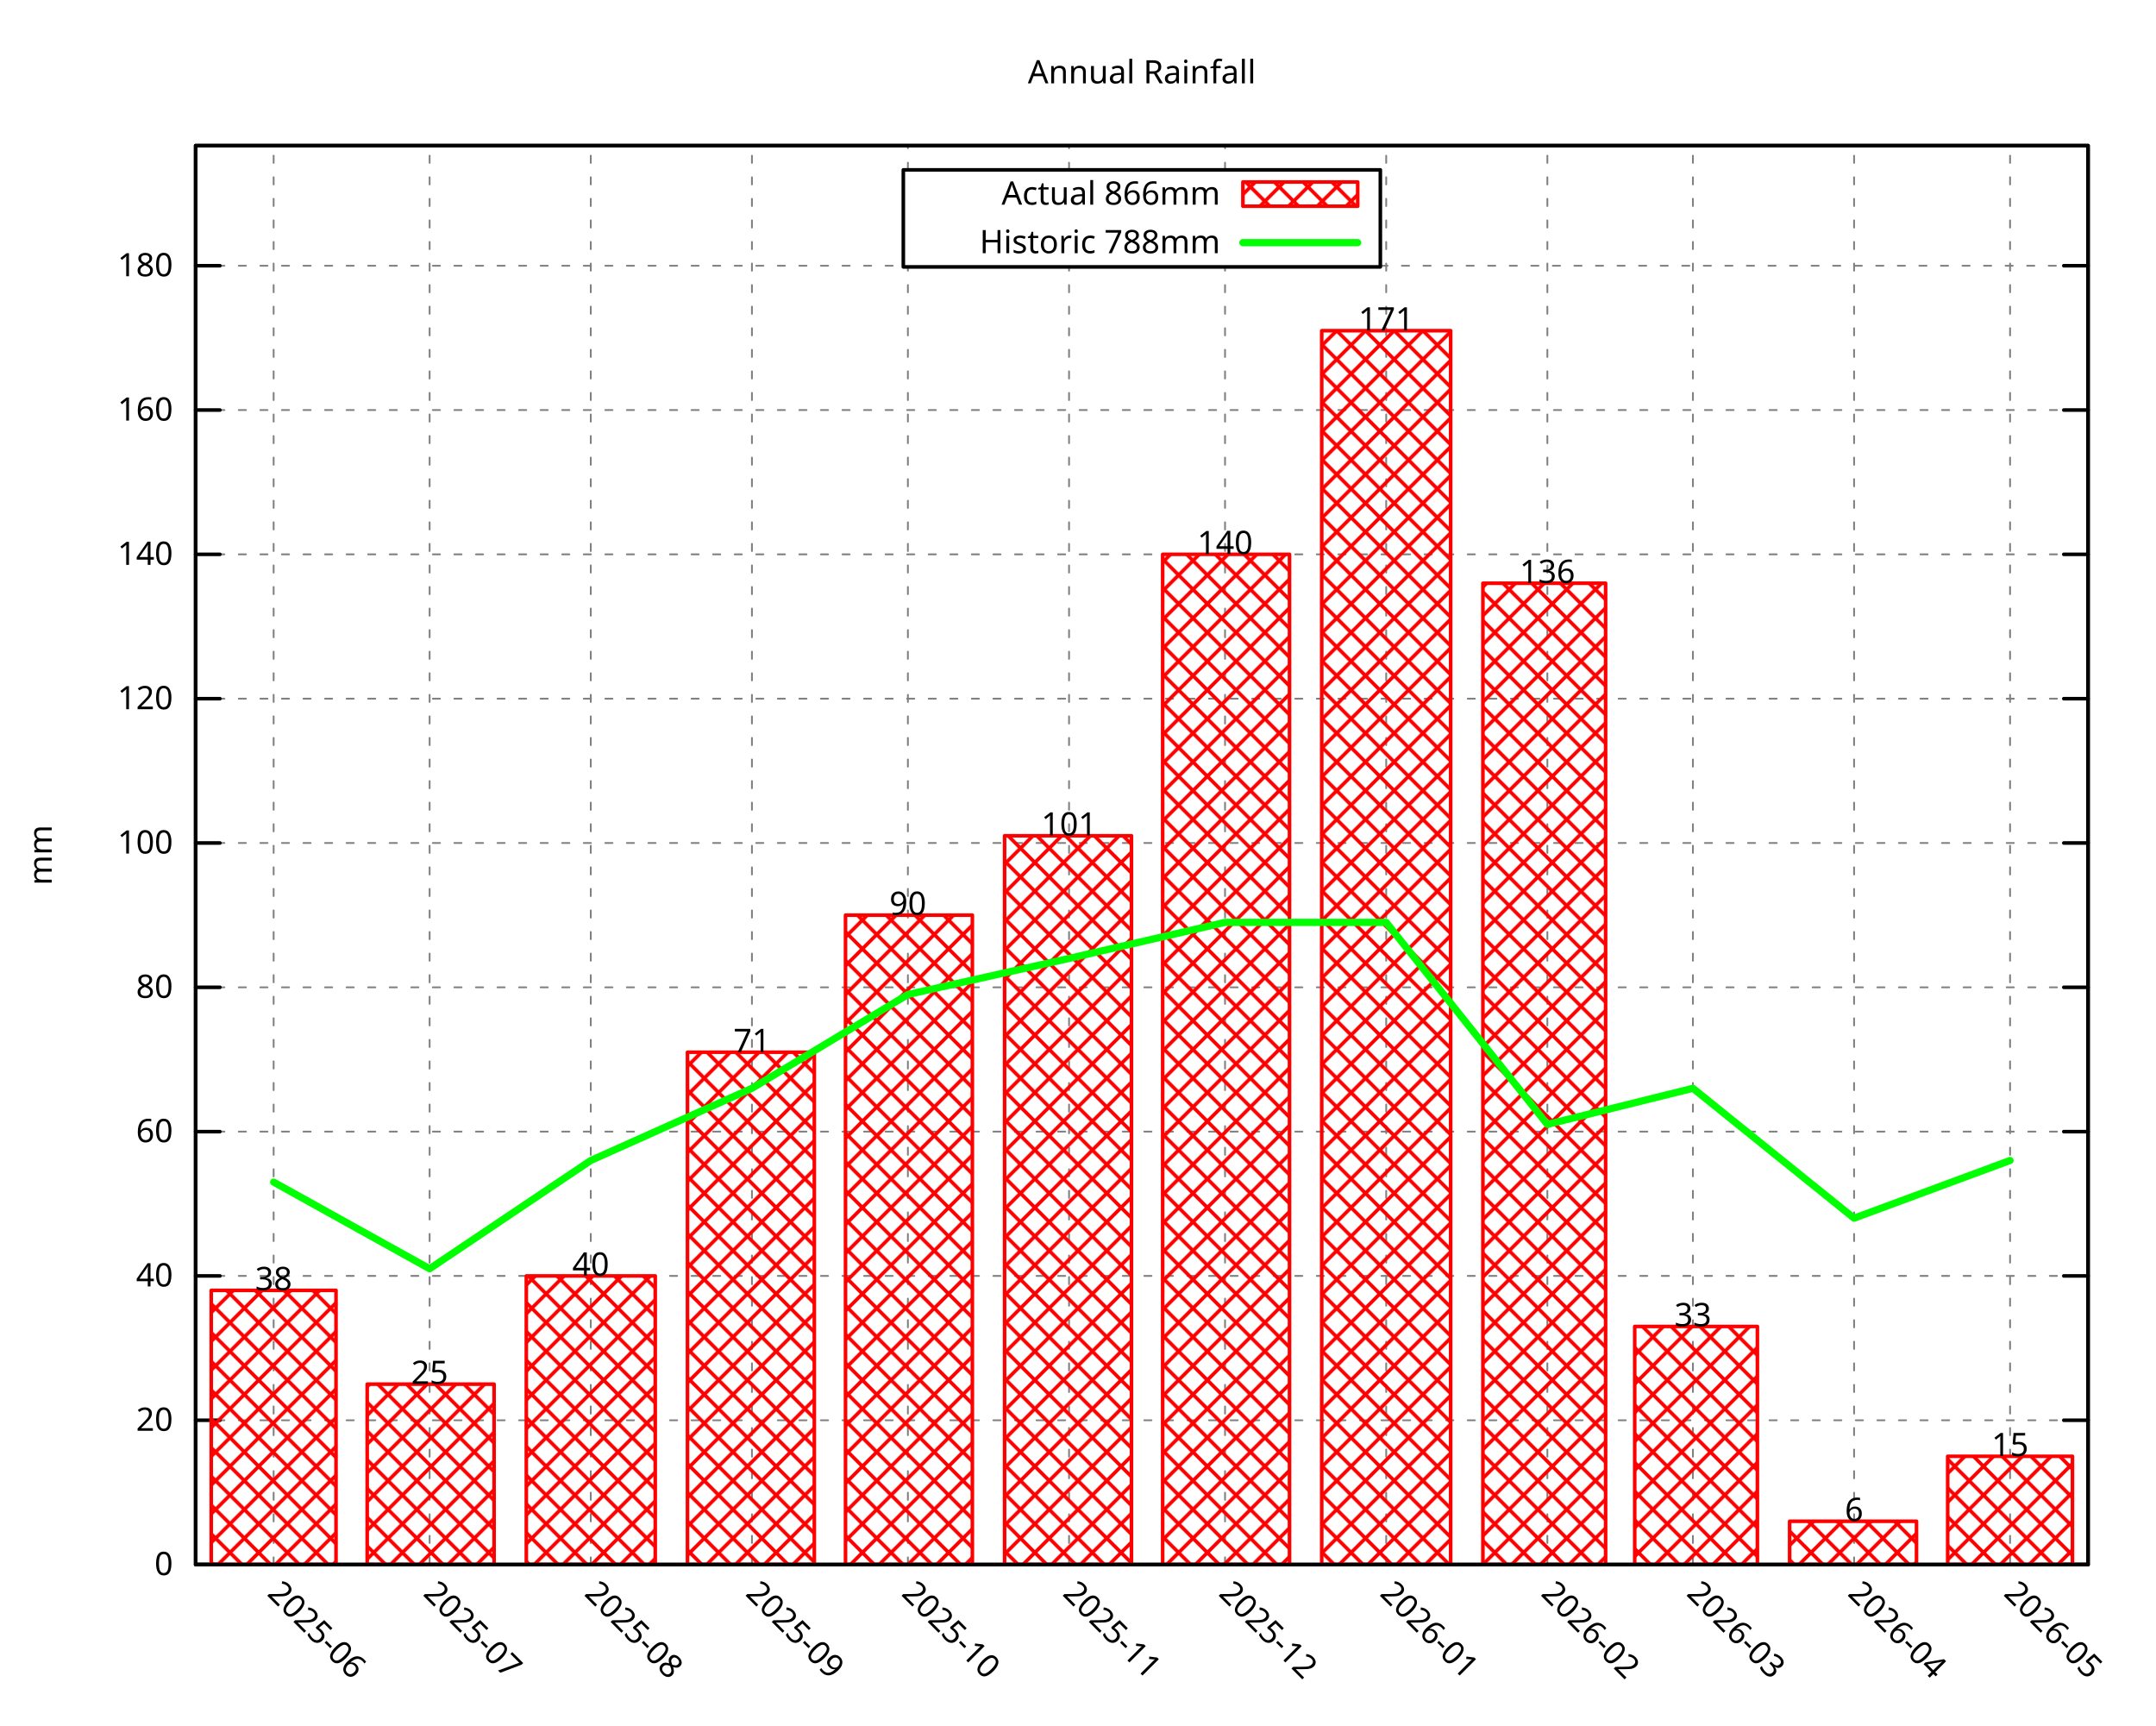
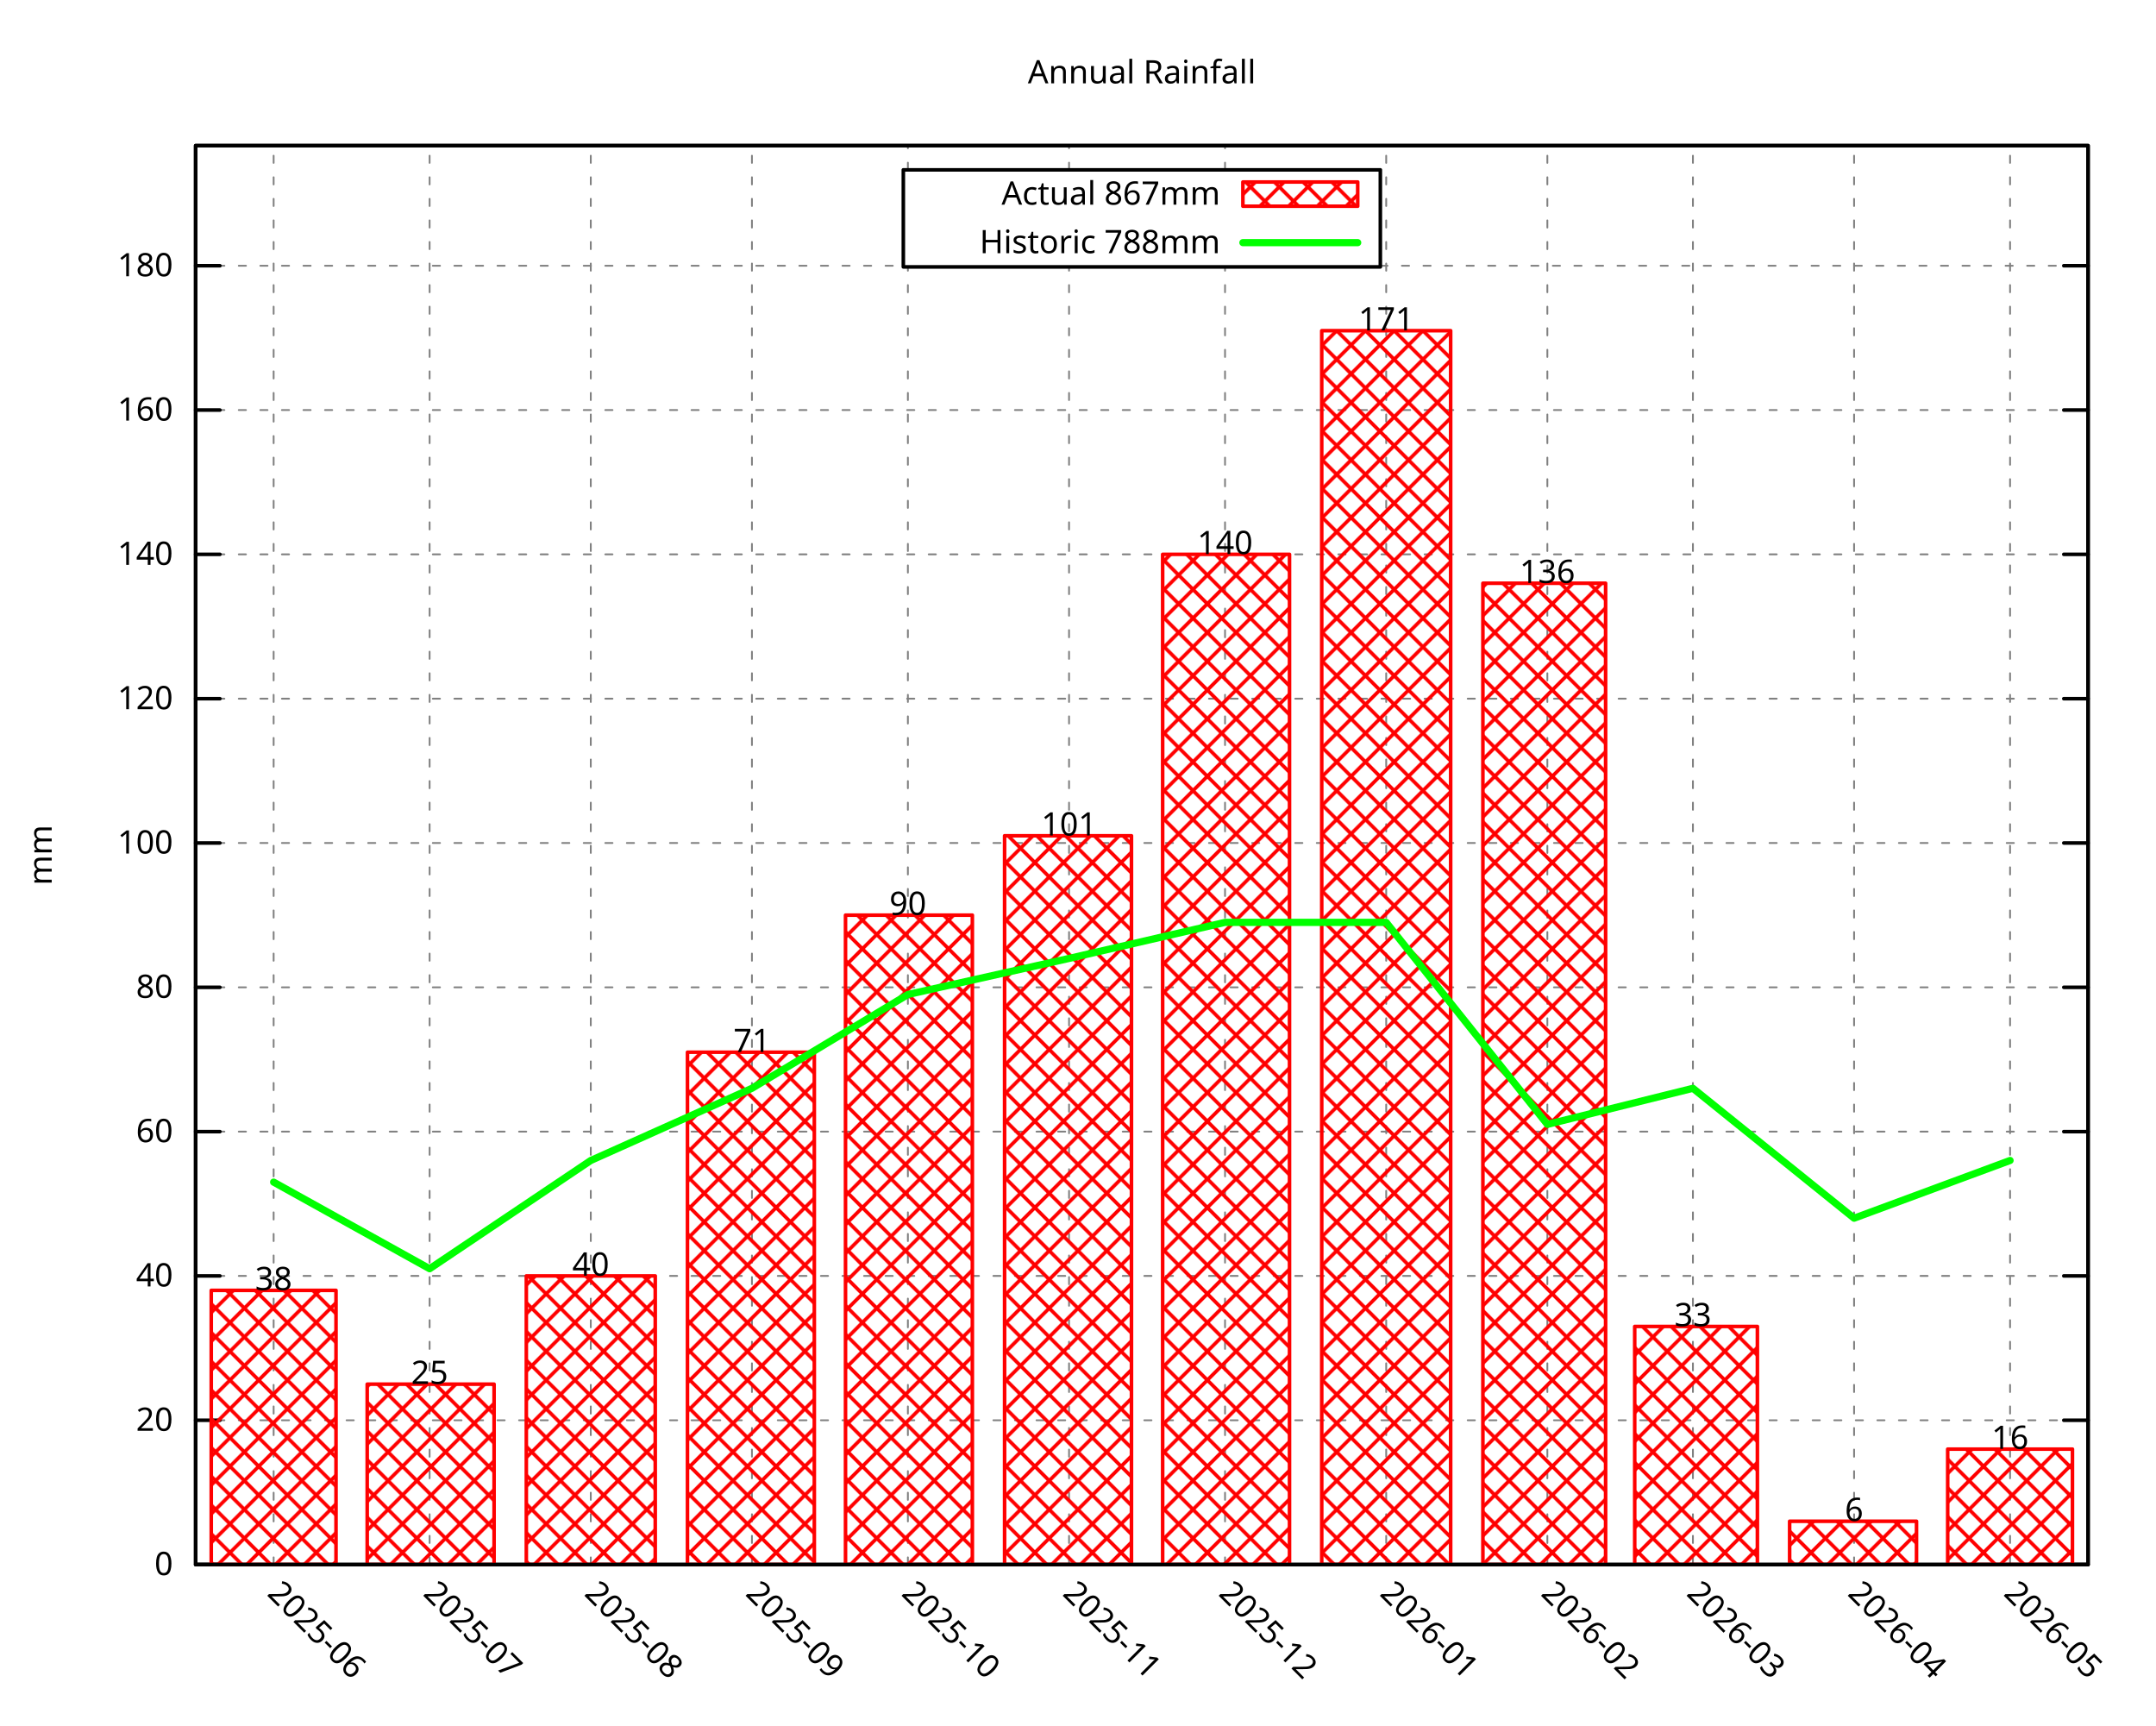
<svg xmlns="http://www.w3.org/2000/svg" xmlns:xlink="http://www.w3.org/1999/xlink" width="600" height="480" viewBox="0 0 600 480">
  <g id="gnuplot_canvas">
    <rect x="0" y="0" width="600" height="480" fill="none" />
    <defs>
      <circle id="gpDot" r="0.5" stroke-width="0.5" stroke="currentColor" />
      <path id="gpPt0" stroke-width="0.296" stroke="currentColor" d="M-1,0 h2 M0,-1 v2" />
      <path id="gpPt1" stroke-width="0.296" stroke="currentColor" d="M-1,-1 L1,1 M1,-1 L-1,1" />
      <path id="gpPt2" stroke-width="0.296" stroke="currentColor" d="M-1,0 L1,0 M0,-1 L0,1 M-1,-1 L1,1 M-1,1 L1,-1" />
      <rect id="gpPt3" stroke-width="0.296" stroke="currentColor" x="-1" y="-1" width="2" height="2" />
      <rect id="gpPt4" stroke-width="0.296" stroke="currentColor" fill="currentColor" x="-1" y="-1" width="2" height="2" />
      <circle id="gpPt5" stroke-width="0.296" stroke="currentColor" cx="0" cy="0" r="1" />
      <use xlink:href="#gpPt5" id="gpPt6" fill="currentColor" stroke="none" />
      <path id="gpPt7" stroke-width="0.296" stroke="currentColor" d="M0,-1.33 L-1.33,0.67 L1.33,0.67 z" />
      <use xlink:href="#gpPt7" id="gpPt8" fill="currentColor" stroke="none" />
      <use xlink:href="#gpPt7" id="gpPt9" stroke="currentColor" transform="rotate(180)" />
      <use xlink:href="#gpPt9" id="gpPt10" fill="currentColor" stroke="none" />
      <use xlink:href="#gpPt3" id="gpPt11" stroke="currentColor" transform="rotate(45)" />
      <use xlink:href="#gpPt11" id="gpPt12" fill="currentColor" stroke="none" />
      <path id="gpPt13" stroke-width="0.296" stroke="currentColor" d="M0,1.330 L1.265,0.411 L0.782,-1.067 L-0.782,-1.076 L-1.265,0.411 z" />
      <use xlink:href="#gpPt13" id="gpPt14" fill="currentColor" stroke="none" />
      <filter id="textbox" filterUnits="objectBoundingBox" x="0" y="0" height="1" width="1">
        <feFlood flood-color="white" flood-opacity="1" result="bgnd" />
        <feComposite in="SourceGraphic" in2="bgnd" operator="atop" />
      </filter>
      <filter id="greybox" filterUnits="objectBoundingBox" x="0" y="0" height="1" width="1">
        <feFlood flood-color="lightgrey" flood-opacity="1" result="grey" />
        <feComposite in="SourceGraphic" in2="grey" operator="atop" />
      </filter>
    </defs>
    <g fill="none" color="white" stroke="currentColor" stroke-width="1.00" stroke-linecap="round" stroke-linejoin="round">
</g>
    <g fill="none" color="black" stroke="currentColor" stroke-width="1.00" stroke-linecap="round" stroke-linejoin="round">
</g>
    <g fill="none" color="black" stroke="black" stroke-width="0.50" stroke-linecap="round" stroke-linejoin="round">
</g>
    <g fill="none" color="gray" stroke="currentColor" stroke-width="0.50" stroke-linecap="round" stroke-linejoin="round">
      <path stroke="gray" stroke-dasharray="2,4" class="gridline" d="M54.45,435.32 L581.09,435.32  " />
    </g>
    <g fill="none" color="gray" stroke="gray" stroke-width="1.00" stroke-linecap="round" stroke-linejoin="round">
</g>
    <g fill="none" color="black" stroke="currentColor" stroke-width="1.00" stroke-linecap="round" stroke-linejoin="round">
      <path stroke="black" d="M54.45,435.32 L61.20,435.32 M581.09,435.32 L574.34,435.32  " />
      <g transform="translate(48.15,438.25)" stroke="none" fill="black" font-family="Droid Sans" font-size="9.00" text-anchor="end">
        <text>
          <tspan font-family="Droid Sans"> 0</tspan>
        </text>
      </g>
    </g>
    <g fill="none" color="black" stroke="currentColor" stroke-width="1.00" stroke-linecap="round" stroke-linejoin="round">
</g>
    <g fill="none" color="black" stroke="black" stroke-width="0.50" stroke-linecap="round" stroke-linejoin="round">
</g>
    <g fill="none" color="gray" stroke="currentColor" stroke-width="0.50" stroke-linecap="round" stroke-linejoin="round">
      <path stroke="gray" stroke-dasharray="2,4" class="gridline" d="M54.45,395.17 L581.09,395.17  " />
    </g>
    <g fill="none" color="gray" stroke="gray" stroke-width="1.00" stroke-linecap="round" stroke-linejoin="round">
</g>
    <g fill="none" color="black" stroke="currentColor" stroke-width="1.00" stroke-linecap="round" stroke-linejoin="round">
      <path stroke="black" d="M54.45,395.17 L61.20,395.17 M581.09,395.17 L574.34,395.17  " />
      <g transform="translate(48.15,398.10)" stroke="none" fill="black" font-family="Droid Sans" font-size="9.00" text-anchor="end">
        <text>
          <tspan font-family="Droid Sans"> 20</tspan>
        </text>
      </g>
    </g>
    <g fill="none" color="black" stroke="currentColor" stroke-width="1.00" stroke-linecap="round" stroke-linejoin="round">
</g>
    <g fill="none" color="black" stroke="black" stroke-width="0.50" stroke-linecap="round" stroke-linejoin="round">
</g>
    <g fill="none" color="gray" stroke="currentColor" stroke-width="0.50" stroke-linecap="round" stroke-linejoin="round">
      <path stroke="gray" stroke-dasharray="2,4" class="gridline" d="M54.45,355.01 L581.09,355.01  " />
    </g>
    <g fill="none" color="gray" stroke="gray" stroke-width="1.00" stroke-linecap="round" stroke-linejoin="round">
</g>
    <g fill="none" color="black" stroke="currentColor" stroke-width="1.00" stroke-linecap="round" stroke-linejoin="round">
      <path stroke="black" d="M54.45,355.01 L61.20,355.01 M581.09,355.01 L574.34,355.01  " />
      <g transform="translate(48.15,357.94)" stroke="none" fill="black" font-family="Droid Sans" font-size="9.00" text-anchor="end">
        <text>
          <tspan font-family="Droid Sans"> 40</tspan>
        </text>
      </g>
    </g>
    <g fill="none" color="black" stroke="currentColor" stroke-width="1.00" stroke-linecap="round" stroke-linejoin="round">
</g>
    <g fill="none" color="black" stroke="black" stroke-width="0.50" stroke-linecap="round" stroke-linejoin="round">
</g>
    <g fill="none" color="gray" stroke="currentColor" stroke-width="0.50" stroke-linecap="round" stroke-linejoin="round">
      <path stroke="gray" stroke-dasharray="2,4" class="gridline" d="M54.45,314.86 L581.09,314.86  " />
    </g>
    <g fill="none" color="gray" stroke="gray" stroke-width="1.00" stroke-linecap="round" stroke-linejoin="round">
</g>
    <g fill="none" color="black" stroke="currentColor" stroke-width="1.00" stroke-linecap="round" stroke-linejoin="round">
      <path stroke="black" d="M54.45,314.86 L61.20,314.86 M581.09,314.86 L574.34,314.86  " />
      <g transform="translate(48.15,317.79)" stroke="none" fill="black" font-family="Droid Sans" font-size="9.00" text-anchor="end">
        <text>
          <tspan font-family="Droid Sans"> 60</tspan>
        </text>
      </g>
    </g>
    <g fill="none" color="black" stroke="currentColor" stroke-width="1.00" stroke-linecap="round" stroke-linejoin="round">
</g>
    <g fill="none" color="black" stroke="black" stroke-width="0.50" stroke-linecap="round" stroke-linejoin="round">
</g>
    <g fill="none" color="gray" stroke="currentColor" stroke-width="0.50" stroke-linecap="round" stroke-linejoin="round">
      <path stroke="gray" stroke-dasharray="2,4" class="gridline" d="M54.45,274.71 L581.09,274.71  " />
    </g>
    <g fill="none" color="gray" stroke="gray" stroke-width="1.00" stroke-linecap="round" stroke-linejoin="round">
</g>
    <g fill="none" color="black" stroke="currentColor" stroke-width="1.00" stroke-linecap="round" stroke-linejoin="round">
      <path stroke="black" d="M54.45,274.71 L61.20,274.71 M581.09,274.71 L574.34,274.71  " />
      <g transform="translate(48.15,277.64)" stroke="none" fill="black" font-family="Droid Sans" font-size="9.00" text-anchor="end">
        <text>
          <tspan font-family="Droid Sans"> 80</tspan>
        </text>
      </g>
    </g>
    <g fill="none" color="black" stroke="currentColor" stroke-width="1.00" stroke-linecap="round" stroke-linejoin="round">
</g>
    <g fill="none" color="black" stroke="black" stroke-width="0.50" stroke-linecap="round" stroke-linejoin="round">
</g>
    <g fill="none" color="gray" stroke="currentColor" stroke-width="0.50" stroke-linecap="round" stroke-linejoin="round">
      <path stroke="gray" stroke-dasharray="2,4" class="gridline" d="M54.45,234.55 L581.09,234.55  " />
    </g>
    <g fill="none" color="gray" stroke="gray" stroke-width="1.00" stroke-linecap="round" stroke-linejoin="round">
</g>
    <g fill="none" color="black" stroke="currentColor" stroke-width="1.00" stroke-linecap="round" stroke-linejoin="round">
      <path stroke="black" d="M54.45,234.55 L61.20,234.55 M581.09,234.55 L574.34,234.55  " />
      <g transform="translate(48.15,237.48)" stroke="none" fill="black" font-family="Droid Sans" font-size="9.00" text-anchor="end">
        <text>
          <tspan font-family="Droid Sans"> 100</tspan>
        </text>
      </g>
    </g>
    <g fill="none" color="black" stroke="currentColor" stroke-width="1.00" stroke-linecap="round" stroke-linejoin="round">
</g>
    <g fill="none" color="black" stroke="black" stroke-width="0.50" stroke-linecap="round" stroke-linejoin="round">
</g>
    <g fill="none" color="gray" stroke="currentColor" stroke-width="0.50" stroke-linecap="round" stroke-linejoin="round">
      <path stroke="gray" stroke-dasharray="2,4" class="gridline" d="M54.45,194.40 L581.09,194.40  " />
    </g>
    <g fill="none" color="gray" stroke="gray" stroke-width="1.00" stroke-linecap="round" stroke-linejoin="round">
</g>
    <g fill="none" color="black" stroke="currentColor" stroke-width="1.00" stroke-linecap="round" stroke-linejoin="round">
      <path stroke="black" d="M54.45,194.40 L61.20,194.40 M581.09,194.40 L574.34,194.40  " />
      <g transform="translate(48.15,197.33)" stroke="none" fill="black" font-family="Droid Sans" font-size="9.00" text-anchor="end">
        <text>
          <tspan font-family="Droid Sans"> 120</tspan>
        </text>
      </g>
    </g>
    <g fill="none" color="black" stroke="currentColor" stroke-width="1.00" stroke-linecap="round" stroke-linejoin="round">
</g>
    <g fill="none" color="black" stroke="black" stroke-width="0.50" stroke-linecap="round" stroke-linejoin="round">
</g>
    <g fill="none" color="gray" stroke="currentColor" stroke-width="0.50" stroke-linecap="round" stroke-linejoin="round">
      <path stroke="gray" stroke-dasharray="2,4" class="gridline" d="M54.45,154.24 L581.09,154.24  " />
    </g>
    <g fill="none" color="gray" stroke="gray" stroke-width="1.00" stroke-linecap="round" stroke-linejoin="round">
</g>
    <g fill="none" color="black" stroke="currentColor" stroke-width="1.00" stroke-linecap="round" stroke-linejoin="round">
      <path stroke="black" d="M54.45,154.24 L61.20,154.24 M581.09,154.24 L574.34,154.24  " />
      <g transform="translate(48.15,157.17)" stroke="none" fill="black" font-family="Droid Sans" font-size="9.00" text-anchor="end">
        <text>
          <tspan font-family="Droid Sans"> 140</tspan>
        </text>
      </g>
    </g>
    <g fill="none" color="black" stroke="currentColor" stroke-width="1.00" stroke-linecap="round" stroke-linejoin="round">
</g>
    <g fill="none" color="black" stroke="black" stroke-width="0.50" stroke-linecap="round" stroke-linejoin="round">
</g>
    <g fill="none" color="gray" stroke="currentColor" stroke-width="0.50" stroke-linecap="round" stroke-linejoin="round">
      <path stroke="gray" stroke-dasharray="2,4" class="gridline" d="M54.45,114.09 L581.09,114.09  " />
    </g>
    <g fill="none" color="gray" stroke="gray" stroke-width="1.00" stroke-linecap="round" stroke-linejoin="round">
</g>
    <g fill="none" color="black" stroke="currentColor" stroke-width="1.00" stroke-linecap="round" stroke-linejoin="round">
      <path stroke="black" d="M54.45,114.09 L61.20,114.09 M581.09,114.09 L574.34,114.09  " />
      <g transform="translate(48.15,117.02)" stroke="none" fill="black" font-family="Droid Sans" font-size="9.00" text-anchor="end">
        <text>
          <tspan font-family="Droid Sans"> 160</tspan>
        </text>
      </g>
    </g>
    <g fill="none" color="black" stroke="currentColor" stroke-width="1.00" stroke-linecap="round" stroke-linejoin="round">
</g>
    <g fill="none" color="black" stroke="black" stroke-width="0.50" stroke-linecap="round" stroke-linejoin="round">
</g>
    <g fill="none" color="gray" stroke="currentColor" stroke-width="0.50" stroke-linecap="round" stroke-linejoin="round">
      <path stroke="gray" stroke-dasharray="2,4" class="gridline" d="M54.45,73.94 L251.39,73.94 M384.14,73.94 L581.09,73.94  " />
    </g>
    <g fill="none" color="gray" stroke="gray" stroke-width="1.00" stroke-linecap="round" stroke-linejoin="round">
</g>
    <g fill="none" color="black" stroke="currentColor" stroke-width="1.00" stroke-linecap="round" stroke-linejoin="round">
      <path stroke="black" d="M54.45,73.94 L61.20,73.94 M581.09,73.94 L574.34,73.94  " />
      <g transform="translate(48.15,76.87)" stroke="none" fill="black" font-family="Droid Sans" font-size="9.00" text-anchor="end">
        <text>
          <tspan font-family="Droid Sans"> 180</tspan>
        </text>
      </g>
    </g>
    <g fill="none" color="black" stroke="currentColor" stroke-width="1.00" stroke-linecap="round" stroke-linejoin="round">
</g>
    <g fill="none" color="black" stroke="black" stroke-width="0.50" stroke-linecap="round" stroke-linejoin="round">
</g>
    <g fill="none" color="gray" stroke="currentColor" stroke-width="0.50" stroke-linecap="round" stroke-linejoin="round">
      <path stroke="gray" stroke-dasharray="2,4" class="gridline" d="M76.15,435.32 L76.15,40.51  " />
    </g>
    <g fill="none" color="gray" stroke="gray" stroke-width="1.00" stroke-linecap="round" stroke-linejoin="round">
</g>
    <g fill="none" color="black" stroke="currentColor" stroke-width="1.00" stroke-linecap="round" stroke-linejoin="round">
      <path stroke="black" d="M76.15,435.32 M76.15,40.51  " />
      <g transform="translate(74.08,443.69) rotate(45.00)" stroke="none" fill="black" font-family="Droid Sans" font-size="9.00" text-anchor="start">
        <text>
          <tspan font-family="Droid Sans">2025-06</tspan>
        </text>
      </g>
    </g>
    <g fill="none" color="black" stroke="currentColor" stroke-width="1.00" stroke-linecap="round" stroke-linejoin="round">
</g>
    <g fill="none" color="black" stroke="black" stroke-width="0.50" stroke-linecap="round" stroke-linejoin="round">
</g>
    <g fill="none" color="gray" stroke="currentColor" stroke-width="0.50" stroke-linecap="round" stroke-linejoin="round">
      <path stroke="gray" stroke-dasharray="2,4" class="gridline" d="M119.56,435.32 L119.56,40.51  " />
    </g>
    <g fill="none" color="gray" stroke="gray" stroke-width="1.00" stroke-linecap="round" stroke-linejoin="round">
</g>
    <g fill="none" color="black" stroke="currentColor" stroke-width="1.00" stroke-linecap="round" stroke-linejoin="round">
      <path stroke="black" d="M119.56,435.32 M119.56,40.51  " />
      <g transform="translate(117.49,443.69) rotate(45.00)" stroke="none" fill="black" font-family="Droid Sans" font-size="9.00" text-anchor="start">
        <text>
          <tspan font-family="Droid Sans">2025-07</tspan>
        </text>
      </g>
    </g>
    <g fill="none" color="black" stroke="currentColor" stroke-width="1.00" stroke-linecap="round" stroke-linejoin="round">
</g>
    <g fill="none" color="black" stroke="black" stroke-width="0.50" stroke-linecap="round" stroke-linejoin="round">
</g>
    <g fill="none" color="gray" stroke="currentColor" stroke-width="0.50" stroke-linecap="round" stroke-linejoin="round">
      <path stroke="gray" stroke-dasharray="2,4" class="gridline" d="M164.41,435.32 L164.41,40.51  " />
    </g>
    <g fill="none" color="gray" stroke="gray" stroke-width="1.00" stroke-linecap="round" stroke-linejoin="round">
</g>
    <g fill="none" color="black" stroke="currentColor" stroke-width="1.00" stroke-linecap="round" stroke-linejoin="round">
      <path stroke="black" d="M164.41,435.32 M164.41,40.51  " />
      <g transform="translate(162.34,443.69) rotate(45.00)" stroke="none" fill="black" font-family="Droid Sans" font-size="9.00" text-anchor="start">
        <text>
          <tspan font-family="Droid Sans">2025-08</tspan>
        </text>
      </g>
    </g>
    <g fill="none" color="black" stroke="currentColor" stroke-width="1.00" stroke-linecap="round" stroke-linejoin="round">
</g>
    <g fill="none" color="black" stroke="black" stroke-width="0.50" stroke-linecap="round" stroke-linejoin="round">
</g>
    <g fill="none" color="gray" stroke="currentColor" stroke-width="0.50" stroke-linecap="round" stroke-linejoin="round">
      <path stroke="gray" stroke-dasharray="2,4" class="gridline" d="M209.26,435.32 L209.26,40.51  " />
    </g>
    <g fill="none" color="gray" stroke="gray" stroke-width="1.00" stroke-linecap="round" stroke-linejoin="round">
</g>
    <g fill="none" color="black" stroke="currentColor" stroke-width="1.00" stroke-linecap="round" stroke-linejoin="round">
      <path stroke="black" d="M209.26,435.32 M209.26,40.51  " />
      <g transform="translate(207.19,443.69) rotate(45.00)" stroke="none" fill="black" font-family="Droid Sans" font-size="9.00" text-anchor="start">
        <text>
          <tspan font-family="Droid Sans">2025-09</tspan>
        </text>
      </g>
    </g>
    <g fill="none" color="black" stroke="currentColor" stroke-width="1.00" stroke-linecap="round" stroke-linejoin="round">
</g>
    <g fill="none" color="black" stroke="black" stroke-width="0.50" stroke-linecap="round" stroke-linejoin="round">
</g>
    <g fill="none" color="gray" stroke="currentColor" stroke-width="0.50" stroke-linecap="round" stroke-linejoin="round">
      <path stroke="gray" stroke-dasharray="2,4" class="gridline" d="M252.66,435.32 L252.66,74.26 M252.66,47.26 L252.66,40.51  " />
    </g>
    <g fill="none" color="gray" stroke="gray" stroke-width="1.00" stroke-linecap="round" stroke-linejoin="round">
</g>
    <g fill="none" color="black" stroke="currentColor" stroke-width="1.00" stroke-linecap="round" stroke-linejoin="round">
      <path stroke="black" d="M252.66,435.32 M252.66,40.51  " />
      <g transform="translate(250.59,443.69) rotate(45.00)" stroke="none" fill="black" font-family="Droid Sans" font-size="9.00" text-anchor="start">
        <text>
          <tspan font-family="Droid Sans">2025-10</tspan>
        </text>
      </g>
    </g>
    <g fill="none" color="black" stroke="currentColor" stroke-width="1.00" stroke-linecap="round" stroke-linejoin="round">
</g>
    <g fill="none" color="black" stroke="black" stroke-width="0.50" stroke-linecap="round" stroke-linejoin="round">
</g>
    <g fill="none" color="gray" stroke="currentColor" stroke-width="0.50" stroke-linecap="round" stroke-linejoin="round">
      <path stroke="gray" stroke-dasharray="2,4" class="gridline" d="M297.51,435.32 L297.51,74.26 M297.51,47.26 L297.51,40.51  " />
    </g>
    <g fill="none" color="gray" stroke="gray" stroke-width="1.00" stroke-linecap="round" stroke-linejoin="round">
</g>
    <g fill="none" color="black" stroke="currentColor" stroke-width="1.00" stroke-linecap="round" stroke-linejoin="round">
      <path stroke="black" d="M297.51,435.32 M297.51,40.51  " />
      <g transform="translate(295.44,443.69) rotate(45.00)" stroke="none" fill="black" font-family="Droid Sans" font-size="9.00" text-anchor="start">
        <text>
          <tspan font-family="Droid Sans">2025-11</tspan>
        </text>
      </g>
    </g>
    <g fill="none" color="black" stroke="currentColor" stroke-width="1.00" stroke-linecap="round" stroke-linejoin="round">
</g>
    <g fill="none" color="black" stroke="black" stroke-width="0.50" stroke-linecap="round" stroke-linejoin="round">
</g>
    <g fill="none" color="gray" stroke="currentColor" stroke-width="0.50" stroke-linecap="round" stroke-linejoin="round">
      <path stroke="gray" stroke-dasharray="2,4" class="gridline" d="M340.92,435.32 L340.92,74.26 M340.92,47.26 L340.92,40.51  " />
    </g>
    <g fill="none" color="gray" stroke="gray" stroke-width="1.00" stroke-linecap="round" stroke-linejoin="round">
</g>
    <g fill="none" color="black" stroke="currentColor" stroke-width="1.00" stroke-linecap="round" stroke-linejoin="round">
      <path stroke="black" d="M340.92,435.32 M340.92,40.51  " />
      <g transform="translate(338.85,443.69) rotate(45.00)" stroke="none" fill="black" font-family="Droid Sans" font-size="9.00" text-anchor="start">
        <text>
          <tspan font-family="Droid Sans">2025-12</tspan>
        </text>
      </g>
    </g>
    <g fill="none" color="black" stroke="currentColor" stroke-width="1.00" stroke-linecap="round" stroke-linejoin="round">
</g>
    <g fill="none" color="black" stroke="black" stroke-width="0.50" stroke-linecap="round" stroke-linejoin="round">
</g>
    <g fill="none" color="gray" stroke="currentColor" stroke-width="0.50" stroke-linecap="round" stroke-linejoin="round">
      <path stroke="gray" stroke-dasharray="2,4" class="gridline" d="M385.77,435.32 L385.77,40.51  " />
    </g>
    <g fill="none" color="gray" stroke="gray" stroke-width="1.00" stroke-linecap="round" stroke-linejoin="round">
</g>
    <g fill="none" color="black" stroke="currentColor" stroke-width="1.00" stroke-linecap="round" stroke-linejoin="round">
      <path stroke="black" d="M385.77,435.32 M385.77,40.51  " />
      <g transform="translate(383.70,443.69) rotate(45.00)" stroke="none" fill="black" font-family="Droid Sans" font-size="9.00" text-anchor="start">
        <text>
          <tspan font-family="Droid Sans">2026-01</tspan>
        </text>
      </g>
    </g>
    <g fill="none" color="black" stroke="currentColor" stroke-width="1.00" stroke-linecap="round" stroke-linejoin="round">
</g>
    <g fill="none" color="black" stroke="black" stroke-width="0.50" stroke-linecap="round" stroke-linejoin="round">
</g>
    <g fill="none" color="gray" stroke="currentColor" stroke-width="0.50" stroke-linecap="round" stroke-linejoin="round">
      <path stroke="gray" stroke-dasharray="2,4" class="gridline" d="M430.62,435.32 L430.62,40.51  " />
    </g>
    <g fill="none" color="gray" stroke="gray" stroke-width="1.00" stroke-linecap="round" stroke-linejoin="round">
</g>
    <g fill="none" color="black" stroke="currentColor" stroke-width="1.00" stroke-linecap="round" stroke-linejoin="round">
      <path stroke="black" d="M430.62,435.32 M430.62,40.51  " />
      <g transform="translate(428.55,443.69) rotate(45.00)" stroke="none" fill="black" font-family="Droid Sans" font-size="9.00" text-anchor="start">
        <text>
          <tspan font-family="Droid Sans">2026-02</tspan>
        </text>
      </g>
    </g>
    <g fill="none" color="black" stroke="currentColor" stroke-width="1.00" stroke-linecap="round" stroke-linejoin="round">
</g>
    <g fill="none" color="black" stroke="black" stroke-width="0.50" stroke-linecap="round" stroke-linejoin="round">
</g>
    <g fill="none" color="gray" stroke="currentColor" stroke-width="0.50" stroke-linecap="round" stroke-linejoin="round">
      <path stroke="gray" stroke-dasharray="2,4" class="gridline" d="M471.13,435.32 L471.13,40.51  " />
    </g>
    <g fill="none" color="gray" stroke="gray" stroke-width="1.00" stroke-linecap="round" stroke-linejoin="round">
</g>
    <g fill="none" color="black" stroke="currentColor" stroke-width="1.00" stroke-linecap="round" stroke-linejoin="round">
      <path stroke="black" d="M471.13,435.32 M471.13,40.51  " />
      <g transform="translate(469.06,443.69) rotate(45.00)" stroke="none" fill="black" font-family="Droid Sans" font-size="9.00" text-anchor="start">
        <text>
          <tspan font-family="Droid Sans">2026-03</tspan>
        </text>
      </g>
    </g>
    <g fill="none" color="black" stroke="currentColor" stroke-width="1.00" stroke-linecap="round" stroke-linejoin="round">
</g>
    <g fill="none" color="black" stroke="black" stroke-width="0.50" stroke-linecap="round" stroke-linejoin="round">
</g>
    <g fill="none" color="gray" stroke="currentColor" stroke-width="0.50" stroke-linecap="round" stroke-linejoin="round">
      <path stroke="gray" stroke-dasharray="2,4" class="gridline" d="M515.98,435.32 L515.98,40.51  " />
    </g>
    <g fill="none" color="gray" stroke="gray" stroke-width="1.00" stroke-linecap="round" stroke-linejoin="round">
</g>
    <g fill="none" color="black" stroke="currentColor" stroke-width="1.00" stroke-linecap="round" stroke-linejoin="round">
      <path stroke="black" d="M515.98,435.32 M515.98,40.51  " />
      <g transform="translate(513.91,443.69) rotate(45.00)" stroke="none" fill="black" font-family="Droid Sans" font-size="9.00" text-anchor="start">
        <text>
          <tspan font-family="Droid Sans">2026-04</tspan>
        </text>
      </g>
    </g>
    <g fill="none" color="black" stroke="currentColor" stroke-width="1.00" stroke-linecap="round" stroke-linejoin="round">
</g>
    <g fill="none" color="black" stroke="black" stroke-width="0.50" stroke-linecap="round" stroke-linejoin="round">
</g>
    <g fill="none" color="gray" stroke="currentColor" stroke-width="0.50" stroke-linecap="round" stroke-linejoin="round">
      <path stroke="gray" stroke-dasharray="2,4" class="gridline" d="M559.39,435.32 L559.39,40.51  " />
    </g>
    <g fill="none" color="gray" stroke="gray" stroke-width="1.00" stroke-linecap="round" stroke-linejoin="round">
</g>
    <g fill="none" color="black" stroke="currentColor" stroke-width="1.00" stroke-linecap="round" stroke-linejoin="round">
      <path stroke="black" d="M559.39,435.32 M559.39,40.51  " />
      <g transform="translate(557.32,443.69) rotate(45.00)" stroke="none" fill="black" font-family="Droid Sans" font-size="9.00" text-anchor="start">
        <text>
          <tspan font-family="Droid Sans">2026-05</tspan>
        </text>
      </g>
    </g>
    <g fill="none" color="black" stroke="currentColor" stroke-width="1.00" stroke-linecap="round" stroke-linejoin="round">
</g>
    <g fill="none" color="black" stroke="currentColor" stroke-width="1.00" stroke-linecap="round" stroke-linejoin="round">
      <path stroke="black" d="M54.45,40.51 L54.45,435.32 L581.09,435.32 L581.09,40.51 L54.45,40.51 Z  " />
    </g>
    <g fill="none" color="black" stroke="currentColor" stroke-width="1.00" stroke-linecap="round" stroke-linejoin="round">
</g>
    <g fill="none" color="black" stroke="currentColor" stroke-width="1.00" stroke-linecap="round" stroke-linejoin="round">
      <path stroke="black" d="M251.39,74.26 L251.39,47.26 L384.14,47.26 L384.14,74.26 L251.39,74.26 Z  " />
    </g>
    <g id="gnuplot_plot_1">
      <g fill="none" color="black" stroke="currentColor" stroke-width="1.00" stroke-linecap="round" stroke-linejoin="round">
        <g transform="translate(339.59,56.94)" stroke="none" fill="black" font-family="Droid Sans" font-size="9.00" text-anchor="end">
          <text>
-             <tspan font-family="Droid Sans">Actual 866mm</tspan>
+             <tspan font-family="Droid Sans">Actual 867mm</tspan>
          </text>
        </g>
      </g>
      <g fill="none" color="black" stroke="currentColor" stroke-width="1.00" stroke-linecap="round" stroke-linejoin="round">
        <defs>
          <pattern id="gpPat1" patternUnits="userSpaceOnUse" x="0" y="0" width="8" height="8">
            <path style="fill:none; stroke:rgb(255,0,0)" d="M0,0 L8,8 M0,8 L8,0" />
          </pattern>
        </defs>
        <g stroke="none" shape-rendering="crispEdges">
          <polygon fill="url(#gpPat1)" points="345.89,57.38 377.84,57.38 377.84,50.63 345.89,50.63 " />
        </g>
        <path stroke="rgb(255,   0,   0)" d="M345.89,57.38 L377.84,57.38 L377.84,50.64 L345.89,50.64 L345.89,57.38 Z  " />
      </g>
      <g fill="none" color="black" stroke="currentColor" stroke-width="1.00" stroke-linecap="round" stroke-linejoin="round">
        <defs>
          <pattern id="gpPat2" patternUnits="userSpaceOnUse" x="0" y="0" width="8" height="8">
            <path style="fill:none; stroke:rgb(255,0,0)" d="M0,0 L8,8 M0,8 L8,0" />
          </pattern>
        </defs>
        <g stroke="none" shape-rendering="crispEdges">
          <polygon fill="url(#gpPat2)" points="58.79,435.32 93.52,435.32 93.52,359.02 58.79,359.02 " />
        </g>
        <path stroke="rgb(255,   0,   0)" d="M58.79,435.32 L58.79,359.03 L93.51,359.03 L93.51,435.32 L58.79,435.32 Z  " />
        <g stroke="none" shape-rendering="crispEdges">
          <polygon fill="url(#gpPat2)" points="102.19,435.32 137.51,435.32 137.51,385.12 102.19,385.12 " />
        </g>
        <path stroke="rgb(255,   0,   0)" d="M102.19,435.32 L102.19,385.13 L137.50,385.13 L137.50,435.32 L102.19,435.32 Z  " />
        <g stroke="none" shape-rendering="crispEdges">
          <polygon fill="url(#gpPat2)" points="146.47,435.32 182.36,435.32 182.36,355.00 146.47,355.00 " />
        </g>
        <path stroke="rgb(255,   0,   0)" d="M146.47,435.32 L146.47,355.01 L182.35,355.01 L182.35,435.32 L146.47,435.32 Z  " />
        <g stroke="none" shape-rendering="crispEdges">
          <polygon fill="url(#gpPat2)" points="191.32,435.32 226.63,435.32 226.63,292.76 191.32,292.76 " />
        </g>
        <path stroke="rgb(255,   0,   0)" d="M191.32,435.32 L191.32,292.77 L226.62,292.77 L226.62,435.32 L191.32,435.32 Z  " />
        <g stroke="none" shape-rendering="crispEdges">
          <polygon fill="url(#gpPat2)" points="235.30,435.32 270.61,435.32 270.61,254.62 235.30,254.62 " />
        </g>
        <path stroke="rgb(255,   0,   0)" d="M235.30,435.32 L235.30,254.63 L270.60,254.63 L270.60,435.32 L235.30,435.32 Z  " />
        <g stroke="none" shape-rendering="crispEdges">
          <polygon fill="url(#gpPat2)" points="279.57,435.32 314.89,435.32 314.89,232.53 279.57,232.53 " />
        </g>
        <path stroke="rgb(255,   0,   0)" d="M279.57,435.32 L279.57,232.54 L314.88,232.54 L314.88,435.32 L279.57,435.32 Z  " />
        <g stroke="none" shape-rendering="crispEdges">
          <polygon fill="url(#gpPat2)" points="323.56,435.32 358.87,435.32 358.87,154.23 323.56,154.23 " />
        </g>
        <path stroke="rgb(255,   0,   0)" d="M323.56,435.32 L323.56,154.24 L358.86,154.24 L358.86,435.32 L323.56,435.32 Z  " />
        <g stroke="none" shape-rendering="crispEdges">
          <polygon fill="url(#gpPat2)" points="367.83,435.32 403.72,435.32 403.72,92.00 367.83,92.00 " />
        </g>
        <path stroke="rgb(255,   0,   0)" d="M367.83,435.32 L367.83,92.01 L403.71,92.01 L403.71,435.32 L367.83,435.32 Z  " />
        <g stroke="none" shape-rendering="crispEdges">
          <polygon fill="url(#gpPat2)" points="412.68,435.32 446.84,435.32 446.84,162.27 412.68,162.27 " />
        </g>
        <path stroke="rgb(255,   0,   0)" d="M412.68,435.32 L412.68,162.28 L446.83,162.28 L446.83,435.32 L412.68,435.32 Z  " />
        <g stroke="none" shape-rendering="crispEdges">
          <polygon fill="url(#gpPat2)" points="454.93,435.32 489.08,435.32 489.08,369.06 454.93,369.06 " />
        </g>
        <path stroke="rgb(255,   0,   0)" d="M454.93,435.32 L454.93,369.07 L489.07,369.07 L489.07,435.32 L454.93,435.32 Z  " />
        <g stroke="none" shape-rendering="crispEdges">
          <polygon fill="url(#gpPat2)" points="498.04,435.32 533.36,435.32 533.36,423.26 498.04,423.26 " />
        </g>
        <path stroke="rgb(255,   0,   0)" d="M498.04,435.32 L498.04,423.27 L533.35,423.27 L533.35,435.32 L498.04,435.32 Z  " />
        <g stroke="none" shape-rendering="crispEdges">
-           <polygon fill="url(#gpPat2)" points="542.03,435.32 576.76,435.32 576.76,405.19 542.03,405.19 " />
-         </g>
-         <path stroke="rgb(255,   0,   0)" d="M542.03,435.32 L542.03,405.20 L576.75,405.20 L576.75,435.32 L542.03,435.32 Z  " />
+           <polygon fill="url(#gpPat2)" points="542.03,435.32 576.76,435.32 576.76,403.19 542.03,403.19 " />
+         </g>
+         <path stroke="rgb(255,   0,   0)" d="M542.03,435.32 L542.03,403.20 L576.75,403.20 L576.75,435.32 L542.03,435.32 Z  " />
      </g>
    </g>
    <g id="gnuplot_plot_2" fill="none">
      <g fill="none" color="black" stroke="currentColor" stroke-width="1.00" stroke-linecap="round" stroke-linejoin="round">
        <g transform="translate(76.15,358.95)" stroke="none" fill="black" font-family="Droid Sans" font-size="9.00" text-anchor="middle">
          <text>
            <tspan font-family="Droid Sans">38</tspan>
          </text>
        </g>
        <g transform="translate(119.56,385.05)" stroke="none" fill="black" font-family="Droid Sans" font-size="9.00" text-anchor="middle">
          <text>
            <tspan font-family="Droid Sans">25</tspan>
          </text>
        </g>
        <g transform="translate(164.41,354.93)" stroke="none" fill="black" font-family="Droid Sans" font-size="9.00" text-anchor="middle">
          <text>
            <tspan font-family="Droid Sans">40</tspan>
          </text>
        </g>
        <g transform="translate(209.26,292.69)" stroke="none" fill="black" font-family="Droid Sans" font-size="9.00" text-anchor="middle">
          <text>
            <tspan font-family="Droid Sans">71</tspan>
          </text>
        </g>
        <g transform="translate(252.66,254.55)" stroke="none" fill="black" font-family="Droid Sans" font-size="9.00" text-anchor="middle">
          <text>
            <tspan font-family="Droid Sans">90</tspan>
          </text>
        </g>
        <g transform="translate(297.51,232.46)" stroke="none" fill="black" font-family="Droid Sans" font-size="9.00" text-anchor="middle">
          <text>
            <tspan font-family="Droid Sans">101</tspan>
          </text>
        </g>
        <g transform="translate(340.92,154.16)" stroke="none" fill="black" font-family="Droid Sans" font-size="9.00" text-anchor="middle">
          <text>
            <tspan font-family="Droid Sans">140</tspan>
          </text>
        </g>
        <g transform="translate(385.77,91.93)" stroke="none" fill="black" font-family="Droid Sans" font-size="9.00" text-anchor="middle">
          <text>
            <tspan font-family="Droid Sans">171</tspan>
          </text>
        </g>
        <g transform="translate(430.62,162.19)" stroke="none" fill="black" font-family="Droid Sans" font-size="9.00" text-anchor="middle">
          <text>
            <tspan font-family="Droid Sans">136</tspan>
          </text>
        </g>
        <g transform="translate(471.13,368.99)" stroke="none" fill="black" font-family="Droid Sans" font-size="9.00" text-anchor="middle">
          <text>
            <tspan font-family="Droid Sans">33</tspan>
          </text>
        </g>
        <g transform="translate(515.98,423.19)" stroke="none" fill="black" font-family="Droid Sans" font-size="9.00" text-anchor="middle">
          <text>
            <tspan font-family="Droid Sans">6</tspan>
          </text>
        </g>
-         <g transform="translate(559.39,405.12)" stroke="none" fill="black" font-family="Droid Sans" font-size="9.00" text-anchor="middle">
-           <text>
-             <tspan font-family="Droid Sans">15</tspan>
+         <g transform="translate(559.39,403.12)" stroke="none" fill="black" font-family="Droid Sans" font-size="9.00" text-anchor="middle">
+           <text>
+             <tspan font-family="Droid Sans">16</tspan>
          </text>
        </g>
      </g>
    </g>
    <g id="gnuplot_plot_3">
      <g fill="none" color="white" stroke="black" stroke-width="2.00" stroke-linecap="round" stroke-linejoin="round">
</g>
      <g fill="none" color="black" stroke="currentColor" stroke-width="2.00" stroke-linecap="round" stroke-linejoin="round">
        <g transform="translate(339.59,70.44)" stroke="none" fill="black" font-family="Droid Sans" font-size="9.00" text-anchor="end">
          <text>
            <tspan font-family="Droid Sans">Historic 788mm</tspan>
          </text>
        </g>
      </g>
      <g fill="none" color="black" stroke="currentColor" stroke-width="2.00" stroke-linecap="round" stroke-linejoin="round">
        <path stroke="rgb(  0, 255,   0)" d="M345.89,67.51 L377.84,67.51 M76.15,328.91 L119.56,353.01 L164.41,322.89 L209.26,302.81 L252.66,276.71 L297.51,266.67   L340.92,256.64 L385.77,256.64 L430.62,312.85 L471.13,302.81 L515.98,338.95 L559.39,322.89  " />
      </g>
    </g>
    <g fill="none" color="black" stroke="currentColor" stroke-width="2.00" stroke-linecap="round" stroke-linejoin="round">
</g>
    <g fill="none" color="black" stroke="black" stroke-width="1.00" stroke-linecap="round" stroke-linejoin="round">
</g>
    <g fill="none" color="black" stroke="currentColor" stroke-width="1.00" stroke-linecap="round" stroke-linejoin="round">
      <path stroke="black" d="M54.45,40.51 L54.45,435.32 L581.09,435.32 L581.09,40.51 L54.45,40.51 Z  " />
      <g transform="translate(14.39,237.92) rotate(270.00)" stroke="none" fill="black" font-family="Droid Sans" font-size="9.00" text-anchor="middle">
        <text>
          <tspan font-family="Droid Sans">mm</tspan>
        </text>
      </g>
    </g>
    <g fill="none" color="black" stroke="currentColor" stroke-width="1.00" stroke-linecap="round" stroke-linejoin="round">
</g>
    <g fill="none" color="black" stroke="currentColor" stroke-width="1.00" stroke-linecap="round" stroke-linejoin="round">
      <g transform="translate(317.77,23.19)" stroke="none" fill="black" font-family="Droid Sans" font-size="9.00" text-anchor="middle">
        <text>
          <tspan font-family="Droid Sans">Annual Rainfall</tspan>
        </text>
      </g>
    </g>
    <g fill="none" color="black" stroke="currentColor" stroke-width="1.00" stroke-linecap="round" stroke-linejoin="round">
</g>
  </g>
</svg>
